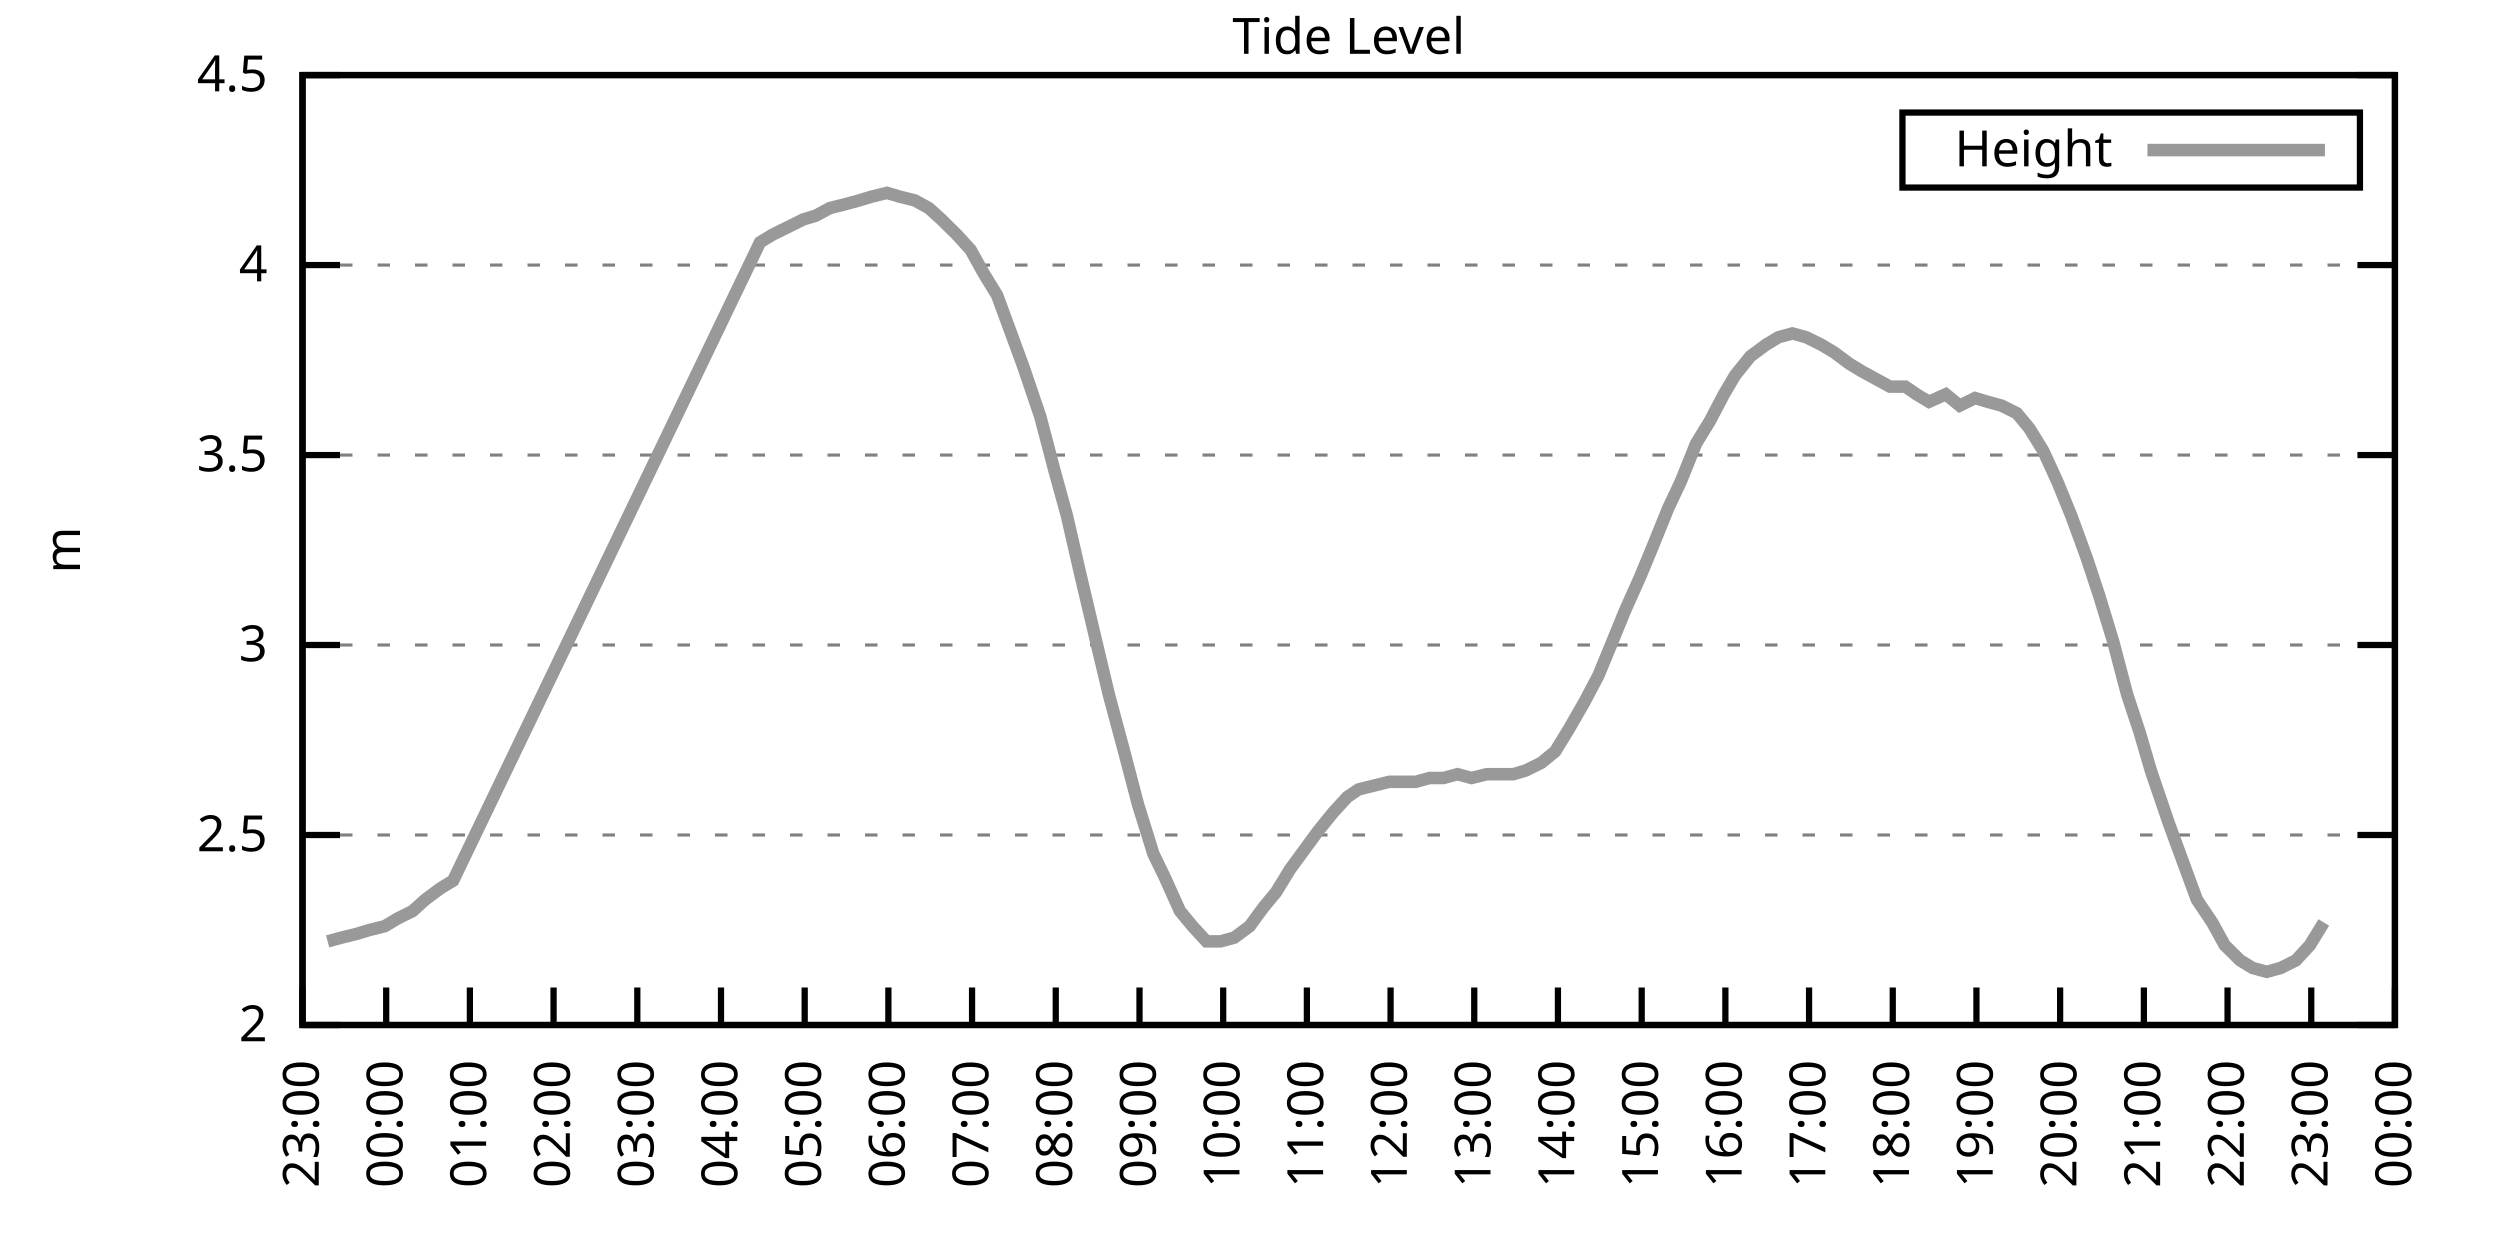
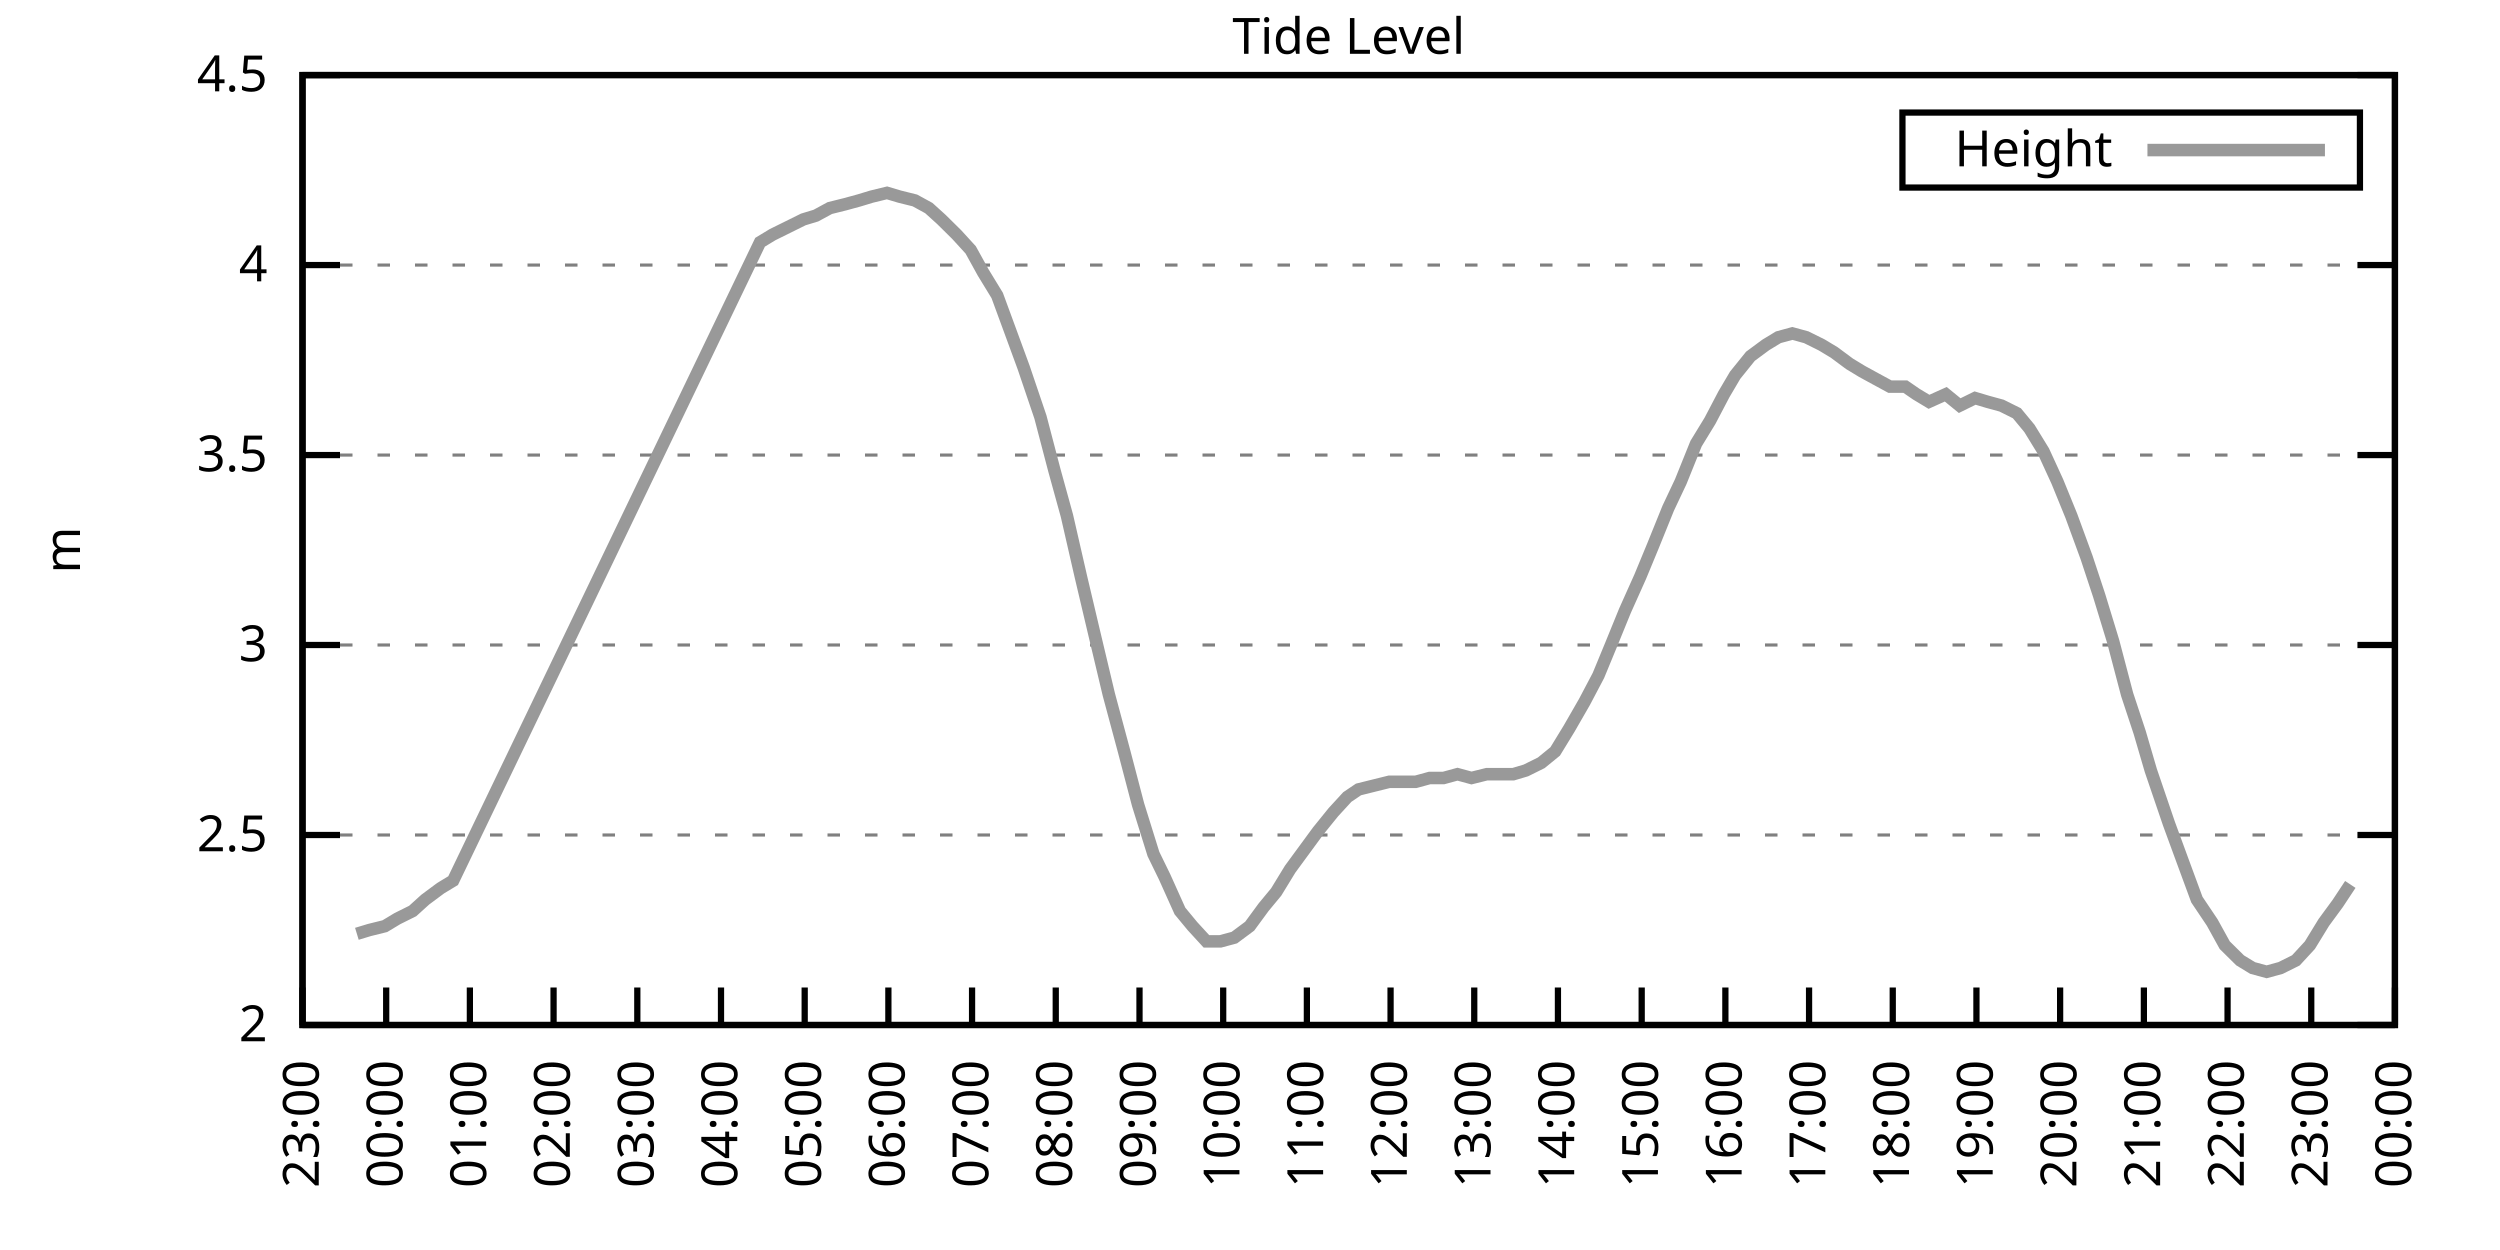
<svg xmlns="http://www.w3.org/2000/svg" xmlns:xlink="http://www.w3.org/1999/xlink" width="400" height="200" viewBox="0 0 400 200">
  <g id="gnuplot_canvas">
    <rect x="0" y="0" width="400" height="200" fill="none" />
    <defs>
      <circle id="gpDot" r="0.5" stroke-width="0.5" stroke="currentColor" />
      <path id="gpPt0" stroke-width="0.333" stroke="currentColor" d="M-1,0 h2 M0,-1 v2" />
      <path id="gpPt1" stroke-width="0.333" stroke="currentColor" d="M-1,-1 L1,1 M1,-1 L-1,1" />
      <path id="gpPt2" stroke-width="0.333" stroke="currentColor" d="M-1,0 L1,0 M0,-1 L0,1 M-1,-1 L1,1 M-1,1 L1,-1" />
      <rect id="gpPt3" stroke-width="0.333" stroke="currentColor" x="-1" y="-1" width="2" height="2" />
      <rect id="gpPt4" stroke-width="0.333" stroke="currentColor" fill="currentColor" x="-1" y="-1" width="2" height="2" />
      <circle id="gpPt5" stroke-width="0.333" stroke="currentColor" cx="0" cy="0" r="1" />
      <use xlink:href="#gpPt5" id="gpPt6" fill="currentColor" stroke="none" />
      <path id="gpPt7" stroke-width="0.333" stroke="currentColor" d="M0,-1.33 L-1.33,0.67 L1.33,0.67 z" />
      <use xlink:href="#gpPt7" id="gpPt8" fill="currentColor" stroke="none" />
      <use xlink:href="#gpPt7" id="gpPt9" stroke="currentColor" transform="rotate(180)" />
      <use xlink:href="#gpPt9" id="gpPt10" fill="currentColor" stroke="none" />
      <use xlink:href="#gpPt3" id="gpPt11" stroke="currentColor" transform="rotate(45)" />
      <use xlink:href="#gpPt11" id="gpPt12" fill="currentColor" stroke="none" />
      <path id="gpPt13" stroke-width="0.333" stroke="currentColor" d="M0,1.330 L1.265,0.411 L0.782,-1.067 L-0.782,-1.076 L-1.265,0.411 z" />
      <use xlink:href="#gpPt13" id="gpPt14" fill="currentColor" stroke="none" />
      <filter id="textbox" filterUnits="objectBoundingBox" x="0" y="0" height="1" width="1">
        <feFlood flood-color="white" flood-opacity="1" result="bgnd" />
        <feComposite in="SourceGraphic" in2="bgnd" operator="atop" />
      </filter>
      <filter id="greybox" filterUnits="objectBoundingBox" x="0" y="0" height="1" width="1">
        <feFlood flood-color="lightgrey" flood-opacity="1" result="grey" />
        <feComposite in="SourceGraphic" in2="grey" operator="atop" />
      </filter>
    </defs>
    <g fill="none" color="white" stroke="currentColor" stroke-width="1.00" stroke-linecap="butt" stroke-linejoin="miter">
</g>
    <g fill="none" color="black" stroke="currentColor" stroke-width="1.00" stroke-linecap="butt" stroke-linejoin="miter">
      <g stroke="none" shape-rendering="crispEdges">
        <polygon fill="rgb(255, 255, 255)" points="48.40,164.00 383.18,164.00 383.18,12.02 48.40,12.02 " />
      </g>
    </g>
    <g fill="none" color="black" stroke="currentColor" stroke-width="1.00" stroke-linecap="butt" stroke-linejoin="miter">
</g>
    <g fill="none" color="black" stroke="black" stroke-width="0.50" stroke-linecap="butt" stroke-linejoin="miter">
</g>
    <g fill="none" color="gray" stroke="currentColor" stroke-width="0.50" stroke-linecap="butt" stroke-linejoin="miter">
      <path stroke="gray" stroke-dasharray="2,4" class="gridline" d="M48.40,164.00 L383.19,164.00  " />
    </g>
    <g fill="none" color="gray" stroke="gray" stroke-width="1.00" stroke-linecap="butt" stroke-linejoin="miter">
</g>
    <g fill="none" color="black" stroke="currentColor" stroke-width="1.00" stroke-linecap="butt" stroke-linejoin="miter">
      <path stroke="black" d="M48.40,164.00 L54.40,164.00 M383.19,164.00 L377.19,164.00  " />
      <g transform="translate(42.80,166.60)" stroke="none" fill="black" font-family="Sans" font-size="8.00" text-anchor="end">
        <text>
          <tspan font-family="Sans"> 2</tspan>
        </text>
      </g>
    </g>
    <g fill="none" color="black" stroke="currentColor" stroke-width="1.00" stroke-linecap="butt" stroke-linejoin="miter">
</g>
    <g fill="none" color="black" stroke="black" stroke-width="0.50" stroke-linecap="butt" stroke-linejoin="miter">
</g>
    <g fill="none" color="gray" stroke="currentColor" stroke-width="0.50" stroke-linecap="butt" stroke-linejoin="miter">
      <path stroke="gray" stroke-dasharray="2,4" class="gridline" d="M48.40,133.60 L383.19,133.60  " />
    </g>
    <g fill="none" color="gray" stroke="gray" stroke-width="1.00" stroke-linecap="butt" stroke-linejoin="miter">
</g>
    <g fill="none" color="black" stroke="currentColor" stroke-width="1.00" stroke-linecap="butt" stroke-linejoin="miter">
      <path stroke="black" d="M48.40,133.60 L54.40,133.60 M383.19,133.60 L377.19,133.60  " />
      <g transform="translate(42.80,136.20)" stroke="none" fill="black" font-family="Sans" font-size="8.00" text-anchor="end">
        <text>
          <tspan font-family="Sans"> 2.5</tspan>
        </text>
      </g>
    </g>
    <g fill="none" color="black" stroke="currentColor" stroke-width="1.00" stroke-linecap="butt" stroke-linejoin="miter">
</g>
    <g fill="none" color="black" stroke="black" stroke-width="0.50" stroke-linecap="butt" stroke-linejoin="miter">
</g>
    <g fill="none" color="gray" stroke="currentColor" stroke-width="0.50" stroke-linecap="butt" stroke-linejoin="miter">
      <path stroke="gray" stroke-dasharray="2,4" class="gridline" d="M48.40,103.20 L383.19,103.20  " />
    </g>
    <g fill="none" color="gray" stroke="gray" stroke-width="1.00" stroke-linecap="butt" stroke-linejoin="miter">
</g>
    <g fill="none" color="black" stroke="currentColor" stroke-width="1.00" stroke-linecap="butt" stroke-linejoin="miter">
      <path stroke="black" d="M48.40,103.20 L54.40,103.20 M383.19,103.20 L377.19,103.20  " />
      <g transform="translate(42.80,105.80)" stroke="none" fill="black" font-family="Sans" font-size="8.00" text-anchor="end">
        <text>
          <tspan font-family="Sans"> 3</tspan>
        </text>
      </g>
    </g>
    <g fill="none" color="black" stroke="currentColor" stroke-width="1.00" stroke-linecap="butt" stroke-linejoin="miter">
</g>
    <g fill="none" color="black" stroke="black" stroke-width="0.50" stroke-linecap="butt" stroke-linejoin="miter">
</g>
    <g fill="none" color="gray" stroke="currentColor" stroke-width="0.50" stroke-linecap="butt" stroke-linejoin="miter">
      <path stroke="gray" stroke-dasharray="2,4" class="gridline" d="M48.40,72.81 L383.19,72.81  " />
    </g>
    <g fill="none" color="gray" stroke="gray" stroke-width="1.00" stroke-linecap="butt" stroke-linejoin="miter">
</g>
    <g fill="none" color="black" stroke="currentColor" stroke-width="1.00" stroke-linecap="butt" stroke-linejoin="miter">
      <path stroke="black" d="M48.40,72.81 L54.40,72.81 M383.19,72.81 L377.19,72.81  " />
      <g transform="translate(42.80,75.41)" stroke="none" fill="black" font-family="Sans" font-size="8.00" text-anchor="end">
        <text>
          <tspan font-family="Sans"> 3.5</tspan>
        </text>
      </g>
    </g>
    <g fill="none" color="black" stroke="currentColor" stroke-width="1.00" stroke-linecap="butt" stroke-linejoin="miter">
</g>
    <g fill="none" color="black" stroke="black" stroke-width="0.50" stroke-linecap="butt" stroke-linejoin="miter">
</g>
    <g fill="none" color="gray" stroke="currentColor" stroke-width="0.50" stroke-linecap="butt" stroke-linejoin="miter">
      <path stroke="gray" stroke-dasharray="2,4" class="gridline" d="M48.40,42.41 L383.19,42.41  " />
    </g>
    <g fill="none" color="gray" stroke="gray" stroke-width="1.00" stroke-linecap="butt" stroke-linejoin="miter">
</g>
    <g fill="none" color="black" stroke="currentColor" stroke-width="1.00" stroke-linecap="butt" stroke-linejoin="miter">
      <path stroke="black" d="M48.40,42.41 L54.40,42.41 M383.19,42.41 L377.19,42.41  " />
      <g transform="translate(42.80,45.01)" stroke="none" fill="black" font-family="Sans" font-size="8.00" text-anchor="end">
        <text>
          <tspan font-family="Sans"> 4</tspan>
        </text>
      </g>
    </g>
    <g fill="none" color="black" stroke="currentColor" stroke-width="1.00" stroke-linecap="butt" stroke-linejoin="miter">
</g>
    <g fill="none" color="black" stroke="black" stroke-width="0.50" stroke-linecap="butt" stroke-linejoin="miter">
</g>
    <g fill="none" color="gray" stroke="currentColor" stroke-width="0.50" stroke-linecap="butt" stroke-linejoin="miter">
      <path stroke="gray" stroke-dasharray="2,4" class="gridline" d="M48.40,12.01 L383.19,12.01  " />
    </g>
    <g fill="none" color="gray" stroke="gray" stroke-width="1.00" stroke-linecap="butt" stroke-linejoin="miter">
</g>
    <g fill="none" color="black" stroke="currentColor" stroke-width="1.00" stroke-linecap="butt" stroke-linejoin="miter">
      <path stroke="black" d="M48.40,12.01 L54.40,12.01 M383.19,12.01 L377.19,12.01  " />
      <g transform="translate(42.80,14.61)" stroke="none" fill="black" font-family="Sans" font-size="8.00" text-anchor="end">
        <text>
          <tspan font-family="Sans"> 4.5</tspan>
        </text>
      </g>
    </g>
    <g fill="none" color="black" stroke="currentColor" stroke-width="1.00" stroke-linecap="butt" stroke-linejoin="miter">
      <path stroke="black" d="M48.40,164.00 L48.40,158.00  " />
      <g transform="translate(51.00,169.60) rotate(270.00)" stroke="none" fill="black" font-family="Sans" font-size="8.00" text-anchor="end">
        <text>
          <tspan font-family="Sans">23:00</tspan>
        </text>
      </g>
    </g>
    <g fill="none" color="black" stroke="currentColor" stroke-width="1.00" stroke-linecap="butt" stroke-linejoin="miter">
      <path stroke="black" d="M61.79,164.00 L61.79,158.00  " />
      <g transform="translate(64.39,169.60) rotate(270.00)" stroke="none" fill="black" font-family="Sans" font-size="8.00" text-anchor="end">
        <text>
          <tspan font-family="Sans">00:00</tspan>
        </text>
      </g>
    </g>
    <g fill="none" color="black" stroke="currentColor" stroke-width="1.00" stroke-linecap="butt" stroke-linejoin="miter">
      <path stroke="black" d="M75.18,164.00 L75.18,158.00  " />
      <g transform="translate(77.78,169.60) rotate(270.00)" stroke="none" fill="black" font-family="Sans" font-size="8.00" text-anchor="end">
        <text>
          <tspan font-family="Sans">01:00</tspan>
        </text>
      </g>
    </g>
    <g fill="none" color="black" stroke="currentColor" stroke-width="1.00" stroke-linecap="butt" stroke-linejoin="miter">
      <path stroke="black" d="M88.57,164.00 L88.57,158.00  " />
      <g transform="translate(91.17,169.60) rotate(270.00)" stroke="none" fill="black" font-family="Sans" font-size="8.00" text-anchor="end">
        <text>
          <tspan font-family="Sans">02:00</tspan>
        </text>
      </g>
    </g>
    <g fill="none" color="black" stroke="currentColor" stroke-width="1.00" stroke-linecap="butt" stroke-linejoin="miter">
      <path stroke="black" d="M101.97,164.00 L101.97,158.00  " />
      <g transform="translate(104.57,169.60) rotate(270.00)" stroke="none" fill="black" font-family="Sans" font-size="8.00" text-anchor="end">
        <text>
          <tspan font-family="Sans">03:00</tspan>
        </text>
      </g>
    </g>
    <g fill="none" color="black" stroke="currentColor" stroke-width="1.00" stroke-linecap="butt" stroke-linejoin="miter">
      <path stroke="black" d="M115.36,164.00 L115.36,158.00  " />
      <g transform="translate(117.96,169.60) rotate(270.00)" stroke="none" fill="black" font-family="Sans" font-size="8.00" text-anchor="end">
        <text>
          <tspan font-family="Sans">04:00</tspan>
        </text>
      </g>
    </g>
    <g fill="none" color="black" stroke="currentColor" stroke-width="1.00" stroke-linecap="butt" stroke-linejoin="miter">
      <path stroke="black" d="M128.75,164.00 L128.75,158.00  " />
      <g transform="translate(131.35,169.60) rotate(270.00)" stroke="none" fill="black" font-family="Sans" font-size="8.00" text-anchor="end">
        <text>
          <tspan font-family="Sans">05:00</tspan>
        </text>
      </g>
    </g>
    <g fill="none" color="black" stroke="currentColor" stroke-width="1.00" stroke-linecap="butt" stroke-linejoin="miter">
      <path stroke="black" d="M142.14,164.00 L142.14,158.00  " />
      <g transform="translate(144.74,169.60) rotate(270.00)" stroke="none" fill="black" font-family="Sans" font-size="8.00" text-anchor="end">
        <text>
          <tspan font-family="Sans">06:00</tspan>
        </text>
      </g>
    </g>
    <g fill="none" color="black" stroke="currentColor" stroke-width="1.00" stroke-linecap="butt" stroke-linejoin="miter">
      <path stroke="black" d="M155.53,164.00 L155.53,158.00  " />
      <g transform="translate(158.13,169.60) rotate(270.00)" stroke="none" fill="black" font-family="Sans" font-size="8.00" text-anchor="end">
        <text>
          <tspan font-family="Sans">07:00</tspan>
        </text>
      </g>
    </g>
    <g fill="none" color="black" stroke="currentColor" stroke-width="1.00" stroke-linecap="butt" stroke-linejoin="miter">
      <path stroke="black" d="M168.92,164.00 L168.92,158.00  " />
      <g transform="translate(171.52,169.60) rotate(270.00)" stroke="none" fill="black" font-family="Sans" font-size="8.00" text-anchor="end">
        <text>
          <tspan font-family="Sans">08:00</tspan>
        </text>
      </g>
    </g>
    <g fill="none" color="black" stroke="currentColor" stroke-width="1.00" stroke-linecap="butt" stroke-linejoin="miter">
      <path stroke="black" d="M182.32,164.00 L182.32,158.00  " />
      <g transform="translate(184.92,169.60) rotate(270.00)" stroke="none" fill="black" font-family="Sans" font-size="8.00" text-anchor="end">
        <text>
          <tspan font-family="Sans">09:00</tspan>
        </text>
      </g>
    </g>
    <g fill="none" color="black" stroke="currentColor" stroke-width="1.00" stroke-linecap="butt" stroke-linejoin="miter">
      <path stroke="black" d="M195.71,164.00 L195.71,158.00  " />
      <g transform="translate(198.31,169.60) rotate(270.00)" stroke="none" fill="black" font-family="Sans" font-size="8.00" text-anchor="end">
        <text>
          <tspan font-family="Sans">10:00</tspan>
        </text>
      </g>
    </g>
    <g fill="none" color="black" stroke="currentColor" stroke-width="1.00" stroke-linecap="butt" stroke-linejoin="miter">
      <path stroke="black" d="M209.10,164.00 L209.10,158.00  " />
      <g transform="translate(211.70,169.60) rotate(270.00)" stroke="none" fill="black" font-family="Sans" font-size="8.00" text-anchor="end">
        <text>
          <tspan font-family="Sans">11:00</tspan>
        </text>
      </g>
    </g>
    <g fill="none" color="black" stroke="currentColor" stroke-width="1.00" stroke-linecap="butt" stroke-linejoin="miter">
      <path stroke="black" d="M222.49,164.00 L222.49,158.00  " />
      <g transform="translate(225.09,169.60) rotate(270.00)" stroke="none" fill="black" font-family="Sans" font-size="8.00" text-anchor="end">
        <text>
          <tspan font-family="Sans">12:00</tspan>
        </text>
      </g>
    </g>
    <g fill="none" color="black" stroke="currentColor" stroke-width="1.00" stroke-linecap="butt" stroke-linejoin="miter">
      <path stroke="black" d="M235.88,164.00 L235.88,158.00  " />
      <g transform="translate(238.48,169.60) rotate(270.00)" stroke="none" fill="black" font-family="Sans" font-size="8.00" text-anchor="end">
        <text>
          <tspan font-family="Sans">13:00</tspan>
        </text>
      </g>
    </g>
    <g fill="none" color="black" stroke="currentColor" stroke-width="1.00" stroke-linecap="butt" stroke-linejoin="miter">
      <path stroke="black" d="M249.27,164.00 L249.27,158.00  " />
      <g transform="translate(251.87,169.60) rotate(270.00)" stroke="none" fill="black" font-family="Sans" font-size="8.00" text-anchor="end">
        <text>
          <tspan font-family="Sans">14:00</tspan>
        </text>
      </g>
    </g>
    <g fill="none" color="black" stroke="currentColor" stroke-width="1.00" stroke-linecap="butt" stroke-linejoin="miter">
      <path stroke="black" d="M262.67,164.00 L262.67,158.00  " />
      <g transform="translate(265.27,169.60) rotate(270.00)" stroke="none" fill="black" font-family="Sans" font-size="8.00" text-anchor="end">
        <text>
          <tspan font-family="Sans">15:00</tspan>
        </text>
      </g>
    </g>
    <g fill="none" color="black" stroke="currentColor" stroke-width="1.00" stroke-linecap="butt" stroke-linejoin="miter">
      <path stroke="black" d="M276.06,164.00 L276.06,158.00  " />
      <g transform="translate(278.66,169.60) rotate(270.00)" stroke="none" fill="black" font-family="Sans" font-size="8.00" text-anchor="end">
        <text>
          <tspan font-family="Sans">16:00</tspan>
        </text>
      </g>
    </g>
    <g fill="none" color="black" stroke="currentColor" stroke-width="1.00" stroke-linecap="butt" stroke-linejoin="miter">
      <path stroke="black" d="M289.45,164.00 L289.45,158.00  " />
      <g transform="translate(292.05,169.60) rotate(270.00)" stroke="none" fill="black" font-family="Sans" font-size="8.00" text-anchor="end">
        <text>
          <tspan font-family="Sans">17:00</tspan>
        </text>
      </g>
    </g>
    <g fill="none" color="black" stroke="currentColor" stroke-width="1.00" stroke-linecap="butt" stroke-linejoin="miter">
      <path stroke="black" d="M302.84,164.00 L302.84,158.00  " />
      <g transform="translate(305.44,169.60) rotate(270.00)" stroke="none" fill="black" font-family="Sans" font-size="8.00" text-anchor="end">
        <text>
          <tspan font-family="Sans">18:00</tspan>
        </text>
      </g>
    </g>
    <g fill="none" color="black" stroke="currentColor" stroke-width="1.00" stroke-linecap="butt" stroke-linejoin="miter">
      <path stroke="black" d="M316.23,164.00 L316.23,158.00  " />
      <g transform="translate(318.83,169.60) rotate(270.00)" stroke="none" fill="black" font-family="Sans" font-size="8.00" text-anchor="end">
        <text>
          <tspan font-family="Sans">19:00</tspan>
        </text>
      </g>
    </g>
    <g fill="none" color="black" stroke="currentColor" stroke-width="1.00" stroke-linecap="butt" stroke-linejoin="miter">
      <path stroke="black" d="M329.62,164.00 L329.62,158.00  " />
      <g transform="translate(332.22,169.60) rotate(270.00)" stroke="none" fill="black" font-family="Sans" font-size="8.00" text-anchor="end">
        <text>
          <tspan font-family="Sans">20:00</tspan>
        </text>
      </g>
    </g>
    <g fill="none" color="black" stroke="currentColor" stroke-width="1.00" stroke-linecap="butt" stroke-linejoin="miter">
      <path stroke="black" d="M343.02,164.00 L343.02,158.00  " />
      <g transform="translate(345.62,169.60) rotate(270.00)" stroke="none" fill="black" font-family="Sans" font-size="8.00" text-anchor="end">
        <text>
          <tspan font-family="Sans">21:00</tspan>
        </text>
      </g>
    </g>
    <g fill="none" color="black" stroke="currentColor" stroke-width="1.00" stroke-linecap="butt" stroke-linejoin="miter">
      <path stroke="black" d="M356.41,164.00 L356.41,158.00  " />
      <g transform="translate(359.01,169.60) rotate(270.00)" stroke="none" fill="black" font-family="Sans" font-size="8.00" text-anchor="end">
        <text>
          <tspan font-family="Sans">22:00</tspan>
        </text>
      </g>
    </g>
    <g fill="none" color="black" stroke="currentColor" stroke-width="1.00" stroke-linecap="butt" stroke-linejoin="miter">
      <path stroke="black" d="M369.80,164.00 L369.80,158.00  " />
      <g transform="translate(372.40,169.60) rotate(270.00)" stroke="none" fill="black" font-family="Sans" font-size="8.00" text-anchor="end">
        <text>
          <tspan font-family="Sans">23:00</tspan>
        </text>
      </g>
    </g>
    <g fill="none" color="black" stroke="currentColor" stroke-width="1.00" stroke-linecap="butt" stroke-linejoin="miter">
      <path stroke="black" d="M383.19,164.00 L383.19,158.00  " />
      <g transform="translate(385.79,169.60) rotate(270.00)" stroke="none" fill="black" font-family="Sans" font-size="8.00" text-anchor="end">
        <text>
          <tspan font-family="Sans">00:00</tspan>
        </text>
      </g>
    </g>
    <g fill="none" color="black" stroke="currentColor" stroke-width="1.00" stroke-linecap="butt" stroke-linejoin="miter">
</g>
    <g fill="none" color="black" stroke="currentColor" stroke-width="1.00" stroke-linecap="butt" stroke-linejoin="miter">
      <path stroke="black" d="M48.40,12.01 L48.40,164.00 L383.19,164.00 L383.19,12.01 L48.40,12.01 Z  " />
    </g>
    <g fill="none" color="black" stroke="currentColor" stroke-width="1.00" stroke-linecap="butt" stroke-linejoin="miter">
</g>
    <g fill="none" color="black" stroke="currentColor" stroke-width="1.00" stroke-linecap="butt" stroke-linejoin="miter">
      <path stroke="black" d="M304.39,30.01 L304.39,18.01 L377.59,18.01 L377.59,30.01 L304.39,30.01 Z  " />
    </g>
    <g id="Tide_level_plot_1">
      <g fill="none" color="white" stroke="black" stroke-width="2.00" stroke-linecap="butt" stroke-linejoin="miter">
</g>
      <g fill="none" color="black" stroke="currentColor" stroke-width="2.00" stroke-linecap="butt" stroke-linejoin="miter">
        <g transform="translate(337.99,26.61)" stroke="none" fill="black" font-family="Sans" font-size="8.00" text-anchor="end">
          <text>
            <tspan font-family="Sans">Height</tspan>
          </text>
        </g>
      </g>
      <g fill="none" color="black" stroke="currentColor" stroke-width="2.00" stroke-linecap="butt" stroke-linejoin="miter">
-         <path stroke="rgb(153, 153, 153)" d="M343.59,24.01 L371.99,24.01 M52.42,150.62 L54.65,150.02 L57.10,149.41 L59.11,148.80 L61.57,148.19 L63.58,146.98   L66.03,145.76 L68.04,143.94 L70.50,142.11 L72.50,140.90 L121.61,38.76 L123.62,37.54 L126.07,36.33 L128.53,35.11   L130.54,34.50 L132.77,33.29 L135.22,32.68 L137.45,32.07 L139.46,31.46 L141.92,30.86 L143.93,31.46 L146.38,32.07   L148.61,33.29 L150.62,35.11 L153.08,37.54 L155.31,39.98 L157.32,43.62 L159.55,47.27 L161.56,52.74 L163.79,58.82   L166.47,66.73 L168.70,75.24 L170.71,82.53 L172.94,92.26 L174.95,100.77 L177.41,111.11 L179.86,120.23 L182.09,128.74   L184.55,136.64 L186.33,140.29 L188.79,145.76 L190.80,148.19 L193.03,150.62 L195.26,150.62 L197.49,150.02 L199.95,148.19   L202.18,145.15 L204.19,142.72 L206.42,139.07 L208.65,136.03 L210.88,132.99 L213.34,129.95 L215.57,127.52 L217.36,126.31   L219.81,125.70 L222.27,125.09 L224.28,125.09 L226.51,125.09 L228.74,124.48 L230.97,124.48 L233.20,123.87 L235.44,124.48   L237.89,123.87 L239.90,123.87 L242.13,123.87 L244.14,123.27 L246.60,122.05 L248.83,120.23 L251.06,116.58 L253.51,112.32   L255.75,108.07 L257.76,103.20 L259.99,97.73 L262.44,92.26 L264.45,87.40 L266.91,81.32 L268.92,77.06 L271.37,70.98   L273.60,67.33 L275.83,63.08 L277.62,60.04 L280.07,57.00 L282.53,55.18 L284.54,53.96 L286.77,53.35 L289.00,53.96   L291.46,55.18 L293.47,56.39 L295.92,58.21 L297.93,59.43 L300.16,60.65 L302.39,61.86 L304.85,61.86 L306.63,63.08   L308.64,64.29 L311.32,63.08 L313.55,64.90 L316.01,63.69 L318.02,64.29 L320.25,64.90 L322.70,66.12 L324.71,68.55   L326.95,72.20 L329.18,77.06 L331.41,82.53 L333.86,89.22 L335.87,95.30 L338.10,102.60 L340.34,111.11 L342.35,117.19   L344.13,123.27 L347.03,131.78 L349.26,137.86 L351.50,143.94 L353.95,147.59 L355.96,151.23 L358.42,153.66 L360.42,154.88   L362.66,155.49 L364.89,154.88 L367.34,153.66 L369.58,151.23 L371.81,147.59  " />
+         <path stroke="rgb(153, 153, 153)" d="M343.59,24.01 L371.99,24.01 M57.10,149.41 L59.11,148.80 L61.57,148.19 L63.58,146.98 L66.03,145.76 L68.04,143.94   L70.50,142.11 L72.50,140.90 L121.61,38.76 L123.62,37.54 L126.07,36.33 L128.53,35.11 L130.54,34.50 L132.77,33.29   L135.22,32.68 L137.45,32.07 L139.46,31.46 L141.92,30.86 L143.93,31.46 L146.38,32.07 L148.61,33.29 L150.62,35.11   L153.08,37.54 L155.31,39.98 L157.32,43.62 L159.55,47.27 L161.56,52.74 L163.79,58.82 L166.47,66.73 L168.70,75.24   L170.71,82.53 L172.94,92.26 L174.95,100.77 L177.41,111.11 L179.86,120.23 L182.09,128.74 L184.55,136.64 L186.33,140.29   L188.79,145.76 L190.80,148.19 L193.03,150.62 L195.26,150.62 L197.49,150.02 L199.95,148.19 L202.18,145.15 L204.19,142.72   L206.42,139.07 L208.65,136.03 L210.88,132.99 L213.34,129.95 L215.57,127.52 L217.36,126.31 L219.81,125.70 L222.27,125.09   L224.28,125.09 L226.51,125.09 L228.74,124.48 L230.97,124.48 L233.20,123.87 L235.44,124.48 L237.89,123.87 L239.90,123.87   L242.13,123.87 L244.14,123.27 L246.60,122.05 L248.83,120.23 L251.06,116.58 L253.51,112.32 L255.75,108.07 L257.76,103.20   L259.99,97.73 L262.44,92.26 L264.45,87.40 L266.91,81.32 L268.92,77.06 L271.37,70.98 L273.60,67.33 L275.83,63.08   L277.62,60.04 L280.07,57.00 L282.53,55.18 L284.54,53.96 L286.77,53.35 L289.00,53.96 L291.46,55.18 L293.47,56.39   L295.92,58.21 L297.93,59.43 L300.16,60.65 L302.39,61.86 L304.85,61.86 L306.63,63.08 L308.64,64.29 L311.32,63.08   L313.55,64.90 L316.01,63.69 L318.02,64.29 L320.25,64.90 L322.70,66.12 L324.71,68.55 L326.95,72.20 L329.18,77.06   L331.41,82.53 L333.86,89.22 L335.87,95.30 L338.10,102.60 L340.34,111.11 L342.35,117.19 L344.13,123.27 L347.03,131.78   L349.26,137.86 L351.50,143.94 L353.95,147.59 L355.96,151.23 L358.42,153.66 L360.42,154.88 L362.66,155.49 L364.89,154.88   L367.34,153.66 L369.58,151.23 L371.81,147.59 L374.04,144.55 L376.05,141.51  " />
      </g>
    </g>
    <g fill="none" color="black" stroke="currentColor" stroke-width="2.00" stroke-linecap="butt" stroke-linejoin="miter">
</g>
    <g fill="none" color="black" stroke="black" stroke-width="1.00" stroke-linecap="butt" stroke-linejoin="miter">
</g>
    <g fill="none" color="black" stroke="currentColor" stroke-width="1.00" stroke-linecap="butt" stroke-linejoin="miter">
      <path stroke="black" d="M48.40,12.01 L48.40,164.00 L383.19,164.00 L383.19,12.01 L48.40,12.01 Z  " />
      <g transform="translate(12.80,88.01) rotate(270.00)" stroke="none" fill="black" font-family="Sans" font-size="8.00" text-anchor="middle">
        <text>
          <tspan font-family="Sans">m</tspan>
        </text>
      </g>
    </g>
    <g fill="none" color="black" stroke="currentColor" stroke-width="1.00" stroke-linecap="butt" stroke-linejoin="miter">
</g>
    <g fill="none" color="black" stroke="currentColor" stroke-width="1.00" stroke-linecap="butt" stroke-linejoin="miter">
      <g transform="translate(215.79,8.61)" stroke="none" fill="black" font-family="Sans" font-size="8.00" text-anchor="middle">
        <text>
          <tspan font-family="Sans">Tide Level</tspan>
        </text>
      </g>
    </g>
    <g fill="none" color="black" stroke="currentColor" stroke-width="1.00" stroke-linecap="butt" stroke-linejoin="miter">
</g>
  </g>
</svg>
